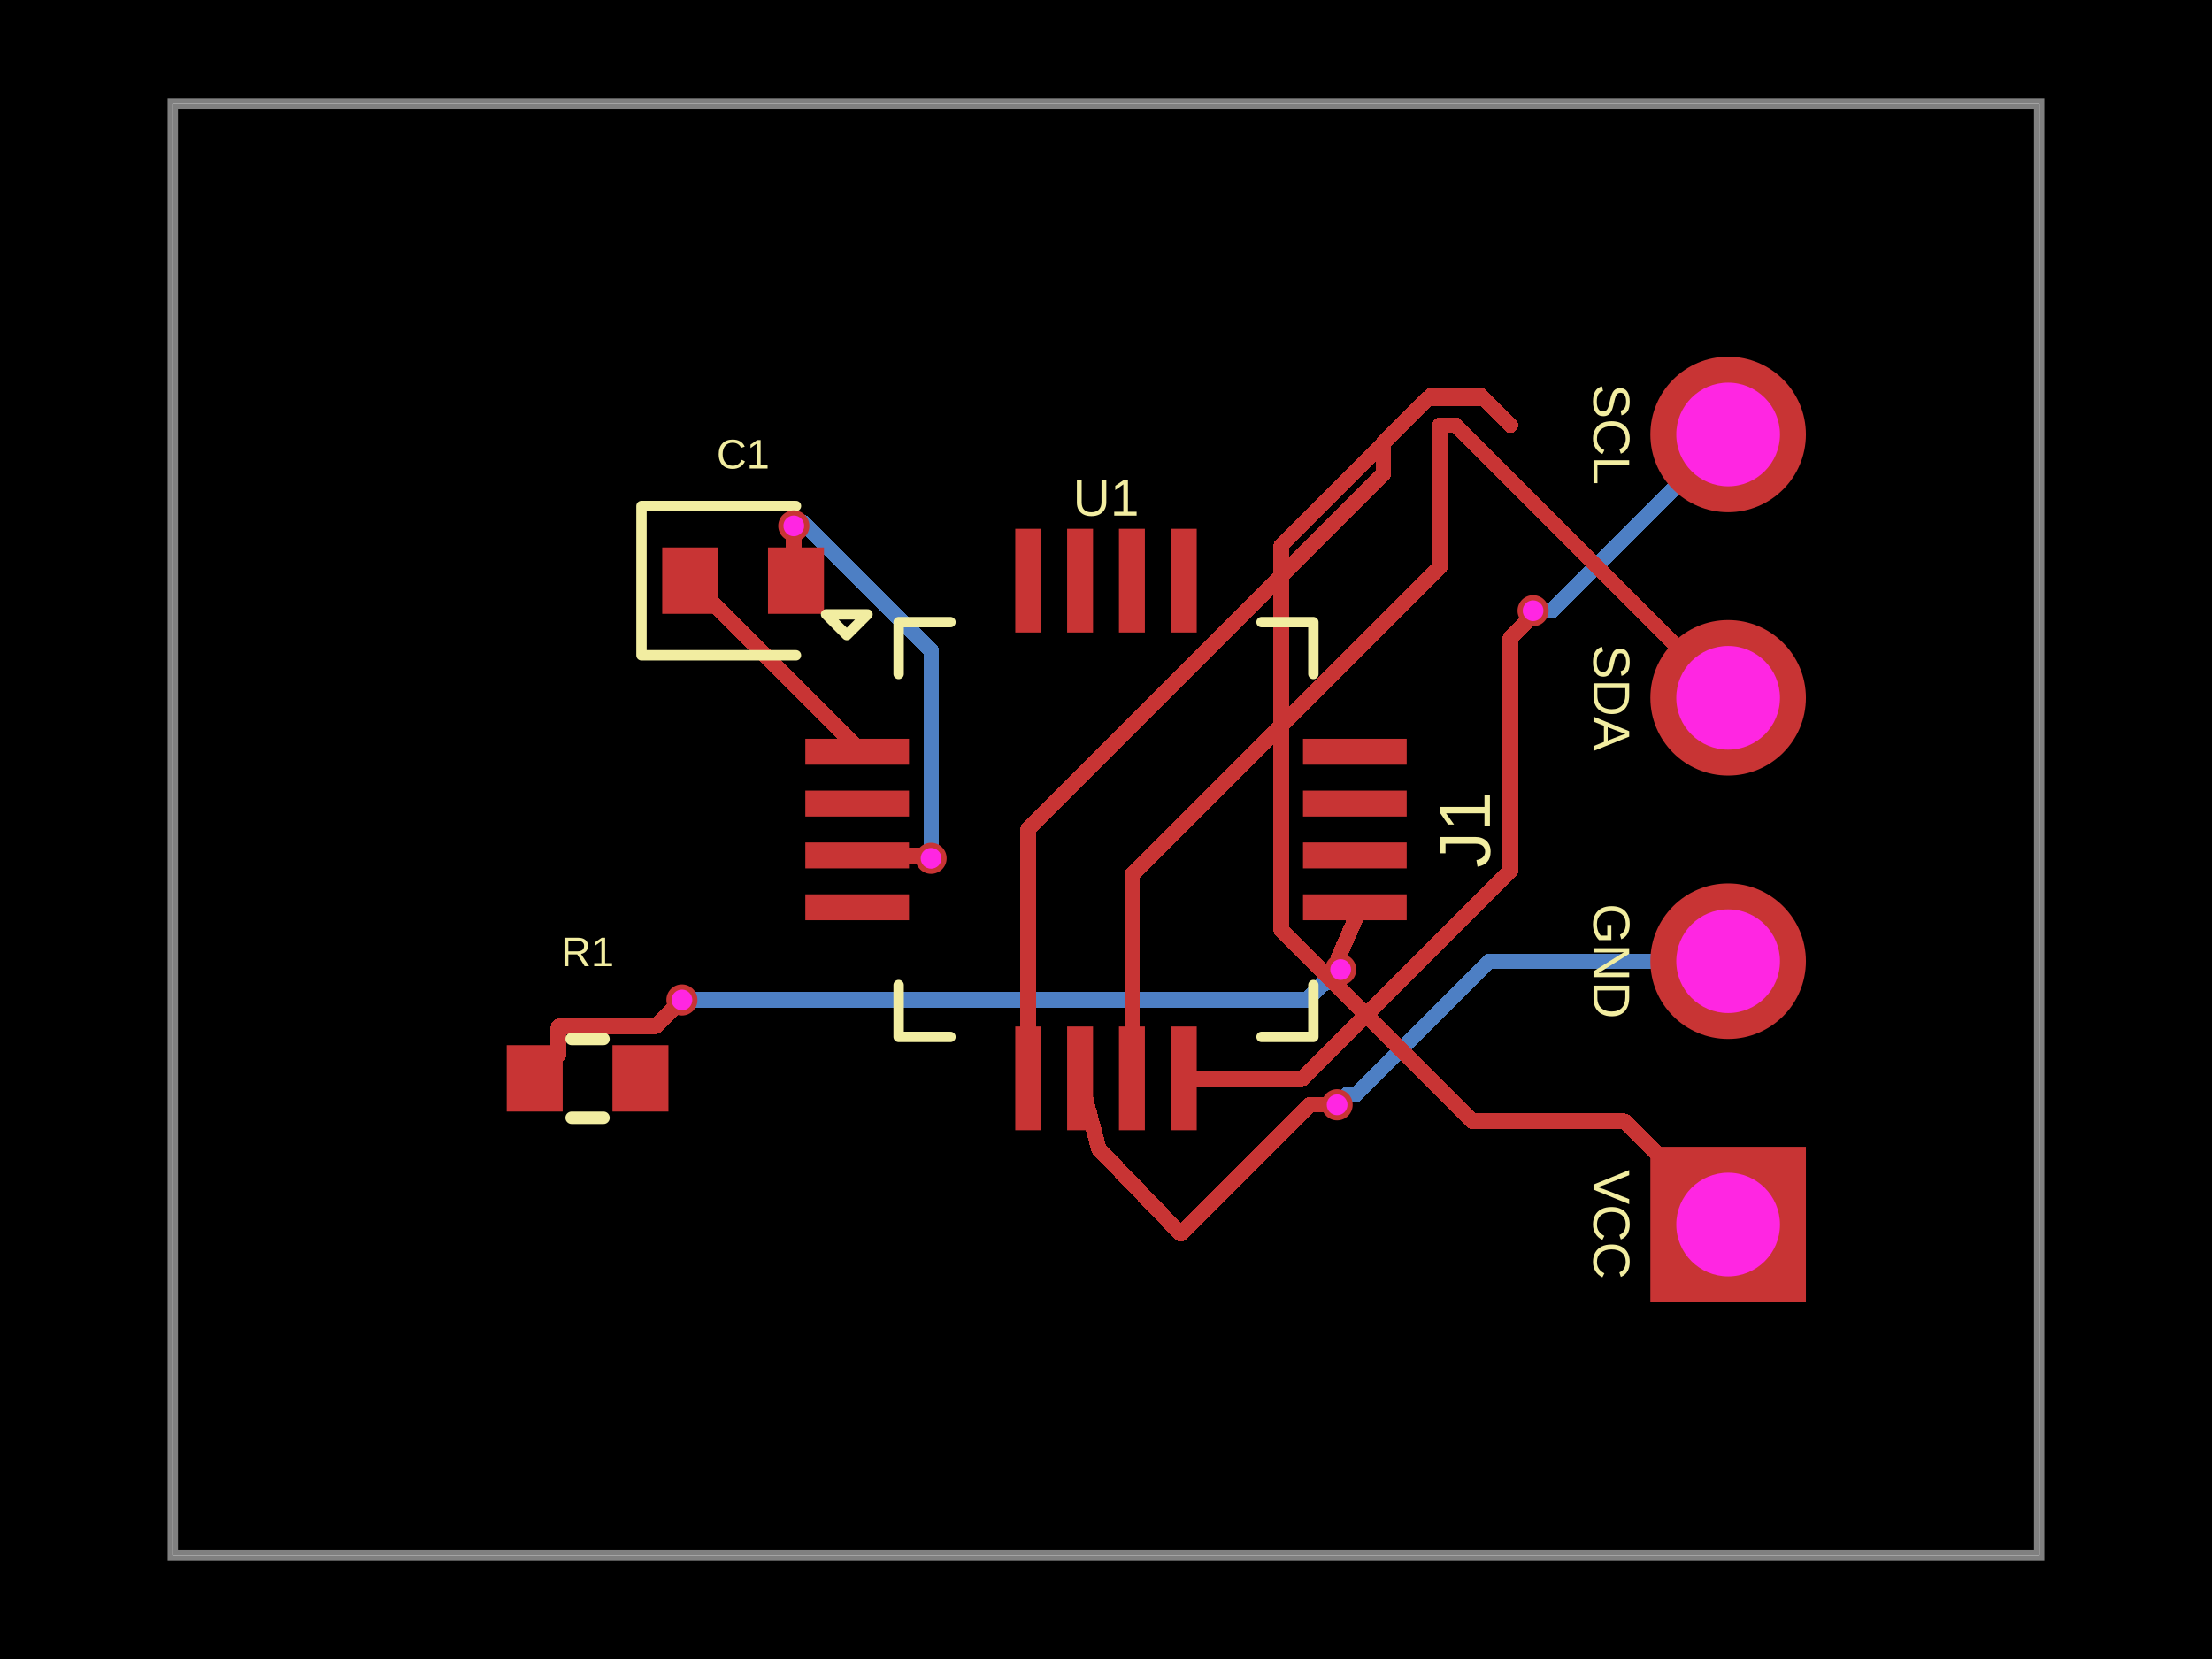
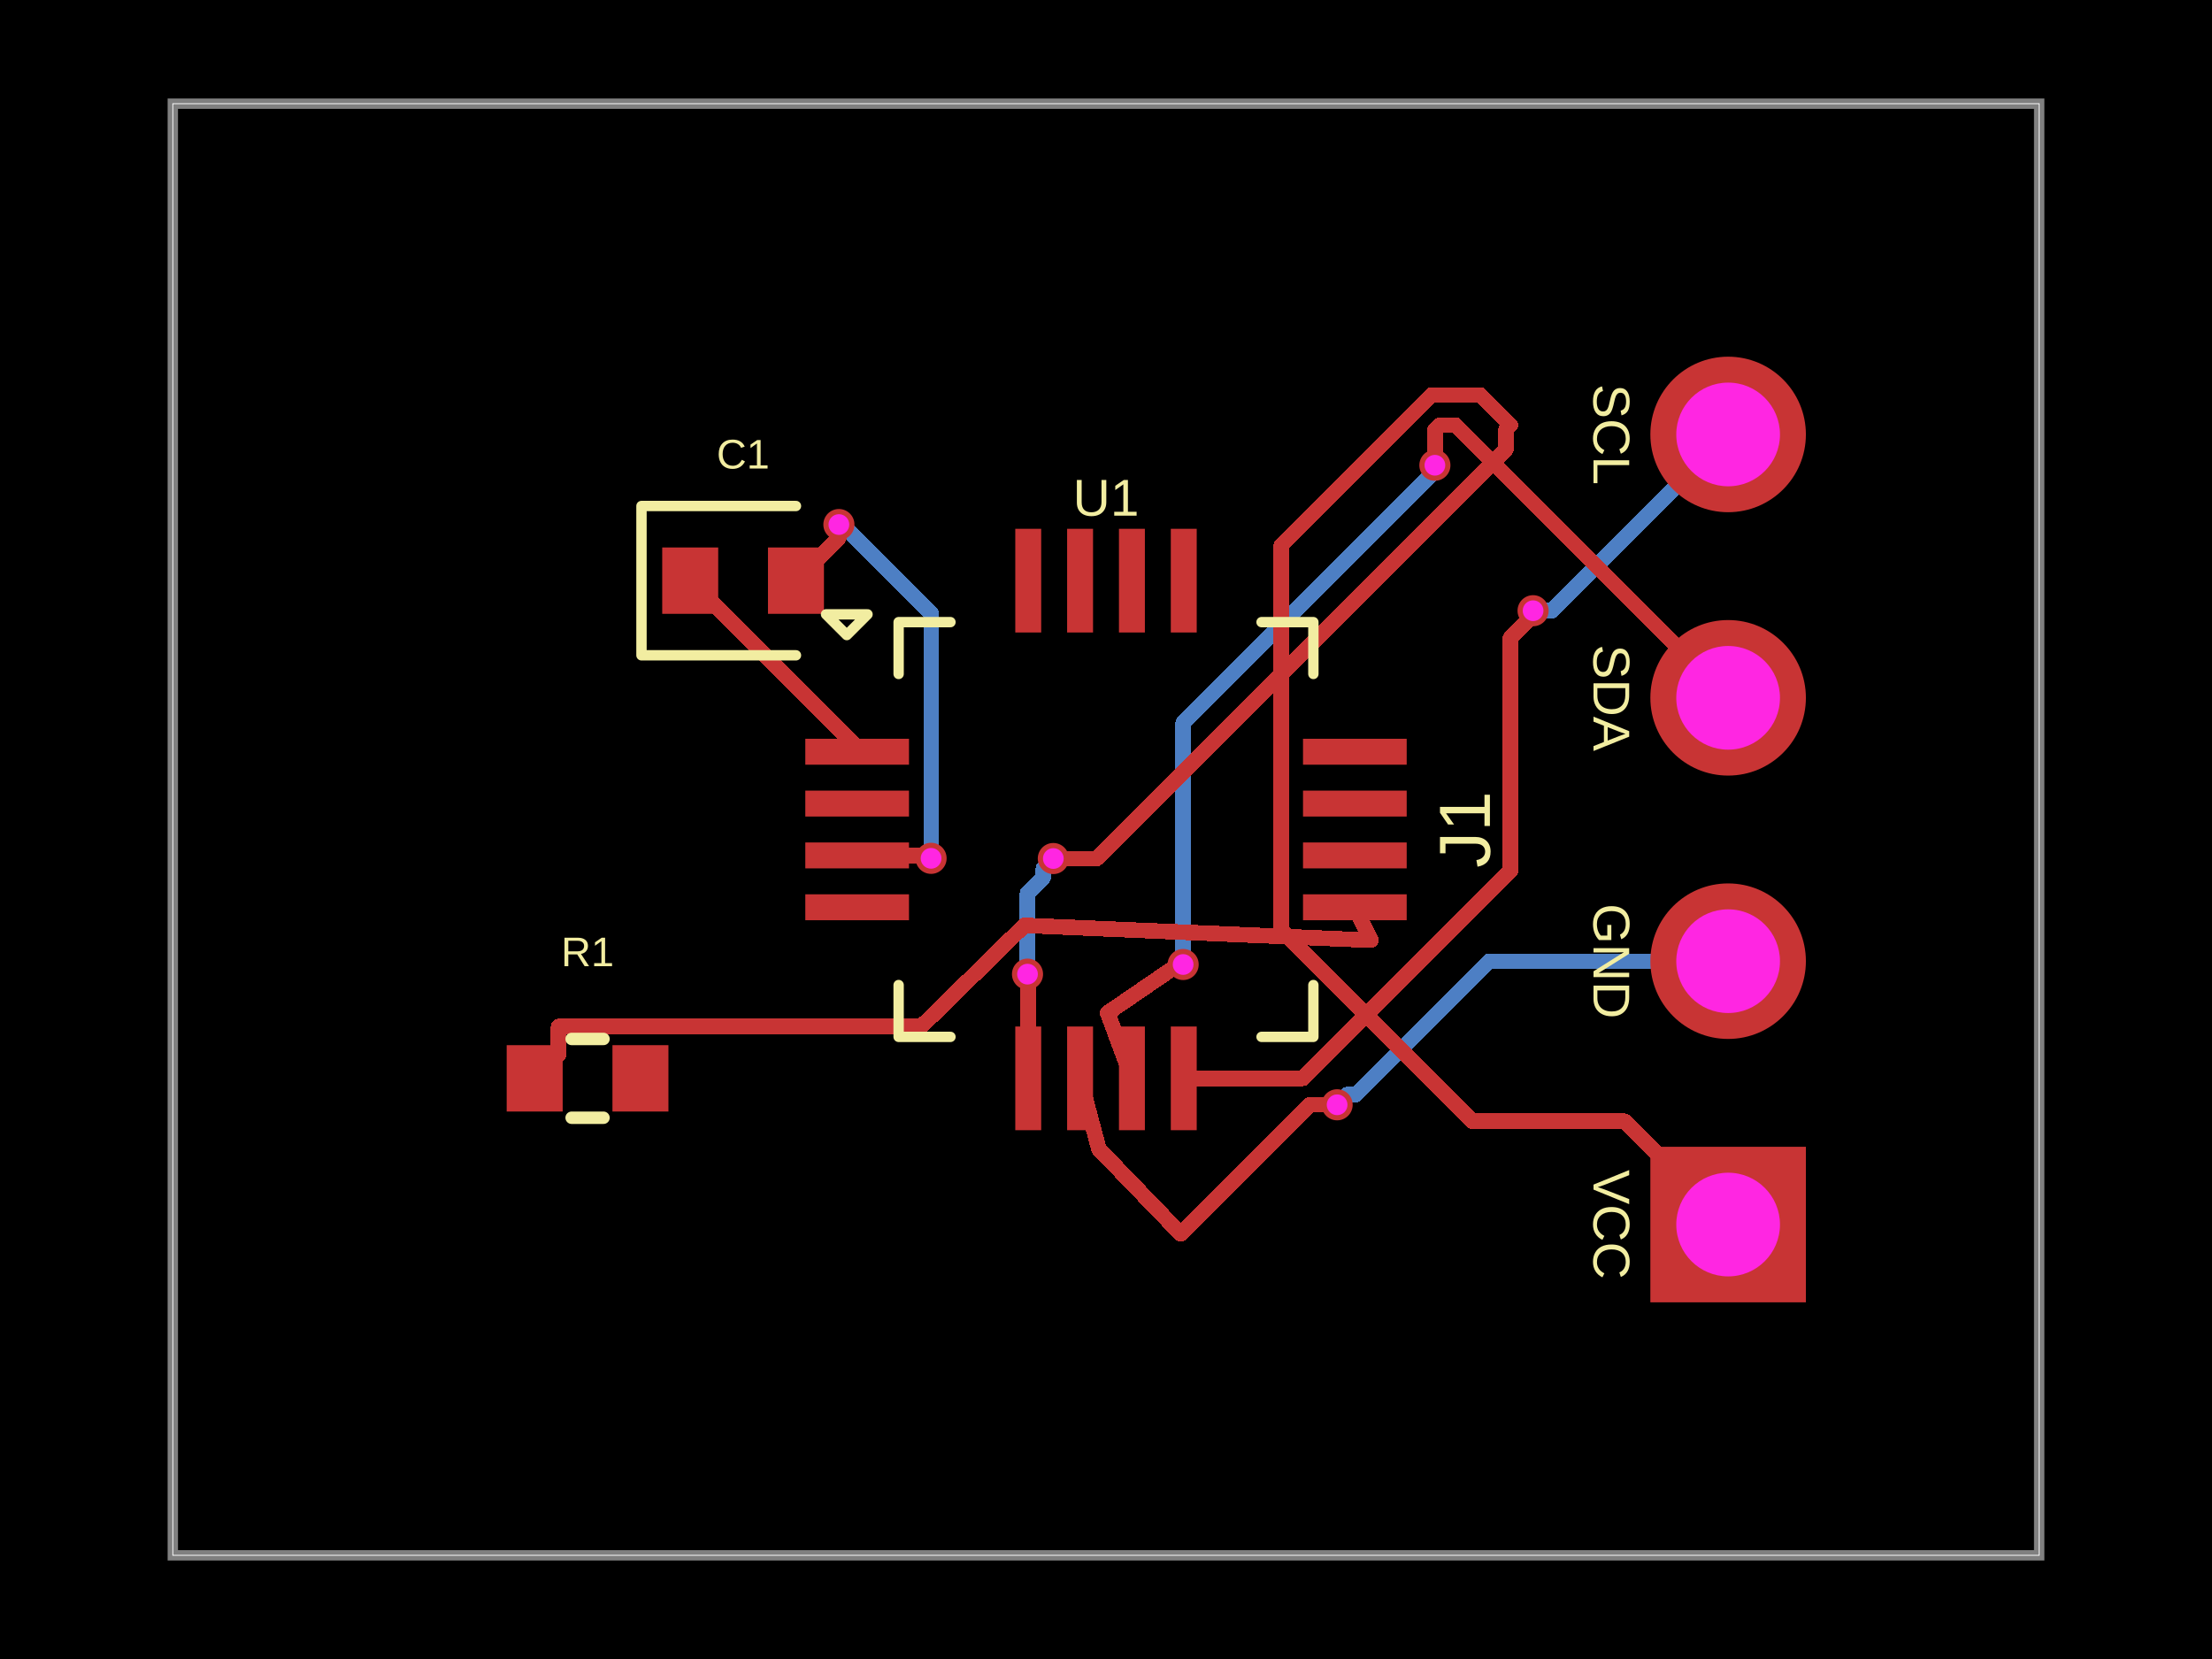
<svg xmlns="http://www.w3.org/2000/svg" width="800" height="600" data-software-used-string="@tscircuit/core@0.0.1270">
  <style />
  <rect class="boundary" x="0" y="0" fill="#000" width="800" height="600" data-type="pcb_background" data-pcb-layer="global" />
  <rect class="pcb-boundary" fill="none" stroke="#fff" stroke-width="0.3" x="62.5" y="37.5" width="675" height="525" data-type="pcb_boundary" data-pcb-layer="global" />
  <path class="pcb-board" d="M 62.5 562.5 L 737.5 562.5 L 737.5 37.5 L 62.5 37.5 Z" fill="none" stroke="rgba(255, 255, 255, 0.5)" stroke-width="3.75" data-type="pcb_board" data-pcb-layer="board" />
-   <path class="pcb-trace" stroke="rgb(77, 127, 196)" fill="none" d="M 246.625 361.65 L 472.698 361.65" stroke-width="5.625" stroke-linecap="round" stroke-linejoin="round" shape-rendering="crispEdges" data-type="pcb_trace" data-pcb-layer="bottom" />
-   <path class="pcb-trace" stroke="rgb(77, 127, 196)" fill="none" d="M 472.698 361.65 L 478.883 355.465" stroke-width="5.625" stroke-linecap="round" stroke-linejoin="round" shape-rendering="crispEdges" data-type="pcb_trace" data-pcb-layer="bottom" />
-   <path class="pcb-trace" stroke="rgb(77, 127, 196)" fill="none" d="M 478.883 355.465 L 480.06 355.465" stroke-width="5.625" stroke-linecap="round" stroke-linejoin="round" shape-rendering="crispEdges" data-type="pcb_trace" data-pcb-layer="bottom" />
-   <path class="pcb-trace" stroke="rgb(77, 127, 196)" fill="none" d="M 480.06 355.465 L 484.863 350.663" stroke-width="5.625" stroke-linecap="round" stroke-linejoin="round" shape-rendering="crispEdges" data-type="pcb_trace" data-pcb-layer="bottom" />
-   <path class="pcb-trace" stroke="rgb(77, 127, 196)" fill="none" d="M 336.738 310.425 L 336.738 235.353" stroke-width="5.625" stroke-linecap="round" stroke-linejoin="round" shape-rendering="crispEdges" data-type="pcb_trace" data-pcb-layer="bottom" />
-   <path class="pcb-trace" stroke="rgb(77, 127, 196)" fill="none" d="M 336.738 235.353 L 290.413 189.028" stroke-width="5.625" stroke-linecap="round" stroke-linejoin="round" shape-rendering="crispEdges" data-type="pcb_trace" data-pcb-layer="bottom" />
-   <path class="pcb-trace" stroke="rgb(77, 127, 196)" fill="none" d="M 290.413 189.028 L 288.259 189.028" stroke-width="5.625" stroke-linecap="round" stroke-linejoin="round" shape-rendering="crispEdges" data-type="pcb_trace" data-pcb-layer="bottom" />
-   <path class="pcb-trace" stroke="rgb(77, 127, 196)" fill="none" d="M 288.259 189.028 L 287.087 190.2" stroke-width="5.625" stroke-linecap="round" stroke-linejoin="round" shape-rendering="crispEdges" data-type="pcb_trace" data-pcb-layer="bottom" />
+   <path class="pcb-trace" stroke="rgb(77, 127, 196)" fill="none" d="M 427.9 348.825 L 427.9 261.467" stroke-width="5.625" stroke-linecap="round" stroke-linejoin="round" shape-rendering="crispEdges" data-type="pcb_trace" data-pcb-layer="bottom" />
+   <path class="pcb-trace" stroke="rgb(77, 127, 196)" fill="none" d="M 427.9 261.467 L 518.118 171.249" stroke-width="5.625" stroke-linecap="round" stroke-linejoin="round" shape-rendering="crispEdges" data-type="pcb_trace" data-pcb-layer="bottom" />
+   <path class="pcb-trace" stroke="rgb(77, 127, 196)" fill="none" d="M 518.118 171.249 L 518.118 169.094" stroke-width="5.625" stroke-linecap="round" stroke-linejoin="round" shape-rendering="crispEdges" data-type="pcb_trace" data-pcb-layer="bottom" />
+   <path class="pcb-trace" stroke="rgb(77, 127, 196)" fill="none" d="M 518.118 169.094 L 518.95 168.263" stroke-width="5.625" stroke-linecap="round" stroke-linejoin="round" shape-rendering="crispEdges" data-type="pcb_trace" data-pcb-layer="bottom" />
+   <path class="pcb-trace" stroke="rgb(77, 127, 196)" fill="none" d="M 371.613 352.312 L 371.613 322.978" stroke-width="5.625" stroke-linecap="round" stroke-linejoin="round" shape-rendering="crispEdges" data-type="pcb_trace" data-pcb-layer="bottom" />
+   <path class="pcb-trace" stroke="rgb(77, 127, 196)" fill="none" d="M 371.613 322.978 L 377.361 317.23" stroke-width="5.625" stroke-linecap="round" stroke-linejoin="round" shape-rendering="crispEdges" data-type="pcb_trace" data-pcb-layer="bottom" />
+   <path class="pcb-trace" stroke="rgb(77, 127, 196)" fill="none" d="M 377.361 317.23 L 377.361 314.089" stroke-width="5.625" stroke-linecap="round" stroke-linejoin="round" shape-rendering="crispEdges" data-type="pcb_trace" data-pcb-layer="bottom" />
+   <path class="pcb-trace" stroke="rgb(77, 127, 196)" fill="none" d="M 377.361 314.089 L 380.95 310.5" stroke-width="5.625" stroke-linecap="round" stroke-linejoin="round" shape-rendering="crispEdges" data-type="pcb_trace" data-pcb-layer="bottom" />
+   <path class="pcb-trace" stroke="rgb(77, 127, 196)" fill="none" d="M 336.738 310.425 L 336.738 221.763" stroke-width="5.625" stroke-linecap="round" stroke-linejoin="round" shape-rendering="crispEdges" data-type="pcb_trace" data-pcb-layer="bottom" />
+   <path class="pcb-trace" stroke="rgb(77, 127, 196)" fill="none" d="M 336.738 221.763 L 306.651 191.677" stroke-width="5.625" stroke-linecap="round" stroke-linejoin="round" shape-rendering="crispEdges" data-type="pcb_trace" data-pcb-layer="bottom" />
+   <path class="pcb-trace" stroke="rgb(77, 127, 196)" fill="none" d="M 306.651 191.677 L 305.364 191.677" stroke-width="5.625" stroke-linecap="round" stroke-linejoin="round" shape-rendering="crispEdges" data-type="pcb_trace" data-pcb-layer="bottom" />
+   <path class="pcb-trace" stroke="rgb(77, 127, 196)" fill="none" d="M 305.364 191.677 L 303.4 189.713" stroke-width="5.625" stroke-linecap="round" stroke-linejoin="round" shape-rendering="crispEdges" data-type="pcb_trace" data-pcb-layer="bottom" />
  <path class="pcb-trace" stroke="rgb(77, 127, 196)" fill="none" d="M 554.462 220.875 L 561.25 220.875" stroke-width="5.625" stroke-linecap="round" stroke-linejoin="round" shape-rendering="crispEdges" data-type="pcb_trace" data-pcb-layer="bottom" />
  <path class="pcb-trace" stroke="rgb(77, 127, 196)" fill="none" d="M 561.25 220.875 L 625 157.125" stroke-width="5.625" stroke-linecap="round" stroke-linejoin="round" shape-rendering="crispEdges" data-type="pcb_trace" data-pcb-layer="bottom" />
  <path class="pcb-trace" stroke="rgb(77, 127, 196)" fill="none" d="M 625 347.625 L 538.631 347.625" stroke-width="5.625" stroke-linecap="round" stroke-linejoin="round" shape-rendering="crispEdges" data-type="pcb_trace" data-pcb-layer="bottom" />
  <path class="pcb-trace" stroke="rgb(77, 127, 196)" fill="none" d="M 538.631 347.625 L 490.418 395.838" stroke-width="5.625" stroke-linecap="round" stroke-linejoin="round" shape-rendering="crispEdges" data-type="pcb_trace" data-pcb-layer="bottom" />
  <path class="pcb-trace" stroke="rgb(77, 127, 196)" fill="none" d="M 490.418 395.838 L 487.312 395.838" stroke-width="5.625" stroke-linecap="round" stroke-linejoin="round" shape-rendering="crispEdges" data-type="pcb_trace" data-pcb-layer="bottom" />
  <path class="pcb-trace" stroke="rgb(77, 127, 196)" fill="none" d="M 487.312 395.838 L 483.587 399.562" stroke-width="5.625" stroke-linecap="round" stroke-linejoin="round" shape-rendering="crispEdges" data-type="pcb_trace" data-pcb-layer="bottom" />
  <rect class="pcb-pad" fill="rgb(200, 52, 52)" x="291.25" y="267.188" width="37.5" height="9.375" data-type="pcb_smtpad" data-pcb-layer="top" />
  <rect class="pcb-pad" fill="rgb(200, 52, 52)" x="291.25" y="285.938" width="37.5" height="9.375" data-type="pcb_smtpad" data-pcb-layer="top" />
  <rect class="pcb-pad" fill="rgb(200, 52, 52)" x="291.25" y="304.688" width="37.5" height="9.375" data-type="pcb_smtpad" data-pcb-layer="top" />
  <rect class="pcb-pad" fill="rgb(200, 52, 52)" x="291.25" y="323.438" width="37.5" height="9.375" data-type="pcb_smtpad" data-pcb-layer="top" />
  <rect class="pcb-pad" fill="rgb(200, 52, 52)" x="367.188" y="371.25" width="9.375" height="37.5" data-type="pcb_smtpad" data-pcb-layer="top" />
  <rect class="pcb-pad" fill="rgb(200, 52, 52)" x="385.938" y="371.25" width="9.375" height="37.5" data-type="pcb_smtpad" data-pcb-layer="top" />
  <rect class="pcb-pad" fill="rgb(200, 52, 52)" x="404.688" y="371.25" width="9.375" height="37.5" data-type="pcb_smtpad" data-pcb-layer="top" />
  <rect class="pcb-pad" fill="rgb(200, 52, 52)" x="423.438" y="371.25" width="9.375" height="37.5" data-type="pcb_smtpad" data-pcb-layer="top" />
  <rect class="pcb-pad" fill="rgb(200, 52, 52)" x="471.25" y="323.438" width="37.5" height="9.375" data-type="pcb_smtpad" data-pcb-layer="top" />
  <rect class="pcb-pad" fill="rgb(200, 52, 52)" x="471.25" y="304.688" width="37.5" height="9.375" data-type="pcb_smtpad" data-pcb-layer="top" />
  <rect class="pcb-pad" fill="rgb(200, 52, 52)" x="471.25" y="285.938" width="37.5" height="9.375" data-type="pcb_smtpad" data-pcb-layer="top" />
  <rect class="pcb-pad" fill="rgb(200, 52, 52)" x="471.25" y="267.188" width="37.5" height="9.375" data-type="pcb_smtpad" data-pcb-layer="top" />
  <rect class="pcb-pad" fill="rgb(200, 52, 52)" x="423.438" y="191.25" width="9.375" height="37.5" data-type="pcb_smtpad" data-pcb-layer="top" />
  <rect class="pcb-pad" fill="rgb(200, 52, 52)" x="404.688" y="191.25" width="9.375" height="37.5" data-type="pcb_smtpad" data-pcb-layer="top" />
  <rect class="pcb-pad" fill="rgb(200, 52, 52)" x="385.938" y="191.25" width="9.375" height="37.5" data-type="pcb_smtpad" data-pcb-layer="top" />
  <rect class="pcb-pad" fill="rgb(200, 52, 52)" x="367.188" y="191.25" width="9.375" height="37.5" data-type="pcb_smtpad" data-pcb-layer="top" />
  <rect class="pcb-pad" fill="rgb(200, 52, 52)" x="239.5" y="198" width="20.25" height="24" data-type="pcb_smtpad" data-pcb-layer="top" />
  <rect class="pcb-pad" fill="rgb(200, 52, 52)" x="277.75" y="198" width="20.25" height="24" data-type="pcb_smtpad" data-pcb-layer="top" />
  <rect class="pcb-pad" fill="rgb(200, 52, 52)" x="183.25" y="378" width="20.25" height="24" data-type="pcb_smtpad" data-pcb-layer="top" />
  <rect class="pcb-pad" fill="rgb(200, 52, 52)" x="221.5" y="378" width="20.25" height="24" data-type="pcb_smtpad" data-pcb-layer="top" />
  <path class="pcb-trace" stroke="rgb(200, 52, 52)" fill="none" d="M 546.25 315 L 471.25 390" stroke-width="5.625" stroke-linecap="round" stroke-linejoin="round" shape-rendering="crispEdges" data-type="pcb_trace" data-pcb-layer="top" />
  <path class="pcb-trace" stroke="rgb(200, 52, 52)" fill="none" d="M 471.25 390 L 428.125 390" stroke-width="5.625" stroke-linecap="round" stroke-linejoin="round" shape-rendering="crispEdges" data-type="pcb_trace" data-pcb-layer="top" />
-   <path class="pcb-trace" stroke="rgb(200, 52, 52)" fill="none" d="M 409.375 390 L 409.375 316.486" stroke-width="5.625" stroke-linecap="round" stroke-linejoin="round" shape-rendering="crispEdges" data-type="pcb_trace" data-pcb-layer="top" />
-   <path class="pcb-trace" stroke="rgb(200, 52, 52)" fill="none" d="M 409.375 316.486 L 467.101 258.759" stroke-width="5.625" stroke-linecap="round" stroke-linejoin="round" shape-rendering="crispEdges" data-type="pcb_trace" data-pcb-layer="top" />
-   <path class="pcb-trace" stroke="rgb(200, 52, 52)" fill="none" d="M 467.101 258.759 L 520.75 205.111" stroke-width="5.625" stroke-linecap="round" stroke-linejoin="round" shape-rendering="crispEdges" data-type="pcb_trace" data-pcb-layer="top" />
-   <path class="pcb-trace" stroke="rgb(200, 52, 52)" fill="none" d="M 520.75 205.111 L 520.75 153.75" stroke-width="5.625" stroke-linecap="round" stroke-linejoin="round" shape-rendering="crispEdges" data-type="pcb_trace" data-pcb-layer="top" />
+   <path class="pcb-trace" stroke="rgb(200, 52, 52)" fill="none" d="M 409.375 390 L 400.595 366.342" stroke-width="5.625" stroke-linecap="round" stroke-linejoin="round" shape-rendering="crispEdges" data-type="pcb_trace" data-pcb-layer="top" />
+   <path class="pcb-trace" stroke="rgb(200, 52, 52)" fill="none" d="M 400.595 366.342 L 426.452 348.652" stroke-width="5.625" stroke-linecap="round" stroke-linejoin="round" shape-rendering="crispEdges" data-type="pcb_trace" data-pcb-layer="top" />
+   <path class="pcb-trace" stroke="rgb(200, 52, 52)" fill="none" d="M 426.452 348.652 L 426.491 350.234" stroke-width="5.625" stroke-linecap="round" stroke-linejoin="round" shape-rendering="crispEdges" data-type="pcb_trace" data-pcb-layer="top" />
+   <path class="pcb-trace" stroke="rgb(200, 52, 52)" fill="none" d="M 426.491 350.234 L 427.9 348.825" stroke-width="5.625" stroke-linecap="round" stroke-linejoin="round" shape-rendering="crispEdges" data-type="pcb_trace" data-pcb-layer="top" />
+   <path class="pcb-trace" stroke="rgb(200, 52, 52)" fill="none" d="M 518.95 168.263 L 518.95 155.55" stroke-width="5.625" stroke-linecap="round" stroke-linejoin="round" shape-rendering="crispEdges" data-type="pcb_trace" data-pcb-layer="top" />
+   <path class="pcb-trace" stroke="rgb(200, 52, 52)" fill="none" d="M 518.95 155.55 L 520.75 153.75" stroke-width="5.625" stroke-linecap="round" stroke-linejoin="round" shape-rendering="crispEdges" data-type="pcb_trace" data-pcb-layer="top" />
  <path class="pcb-trace" stroke="rgb(200, 52, 52)" fill="none" d="M 390.625 390 L 397.413 415.538" stroke-width="5.625" stroke-linecap="round" stroke-linejoin="round" shape-rendering="crispEdges" data-type="pcb_trace" data-pcb-layer="top" />
  <path class="pcb-trace" stroke="rgb(200, 52, 52)" fill="none" d="M 397.413 415.538 L 427 446.25" stroke-width="5.625" stroke-linecap="round" stroke-linejoin="round" shape-rendering="crispEdges" data-type="pcb_trace" data-pcb-layer="top" />
-   <path class="pcb-trace" stroke="rgb(200, 52, 52)" fill="none" d="M 371.875 390 L 371.875 299.788" stroke-width="5.625" stroke-linecap="round" stroke-linejoin="round" shape-rendering="crispEdges" data-type="pcb_trace" data-pcb-layer="top" />
-   <path class="pcb-trace" stroke="rgb(200, 52, 52)" fill="none" d="M 371.875 299.788 L 500.327 171.335" stroke-width="5.625" stroke-linecap="round" stroke-linejoin="round" shape-rendering="crispEdges" data-type="pcb_trace" data-pcb-layer="top" />
-   <path class="pcb-trace" stroke="rgb(200, 52, 52)" fill="none" d="M 500.327 171.335 L 500.327 160.215" stroke-width="5.625" stroke-linecap="round" stroke-linejoin="round" shape-rendering="crispEdges" data-type="pcb_trace" data-pcb-layer="top" />
-   <path class="pcb-trace" stroke="rgb(200, 52, 52)" fill="none" d="M 500.327 160.215 L 512.339 148.203" stroke-width="5.625" stroke-linecap="round" stroke-linejoin="round" shape-rendering="crispEdges" data-type="pcb_trace" data-pcb-layer="top" />
-   <path class="pcb-trace" stroke="rgb(200, 52, 52)" fill="none" d="M 512.339 148.203 L 516.574 143.968" stroke-width="5.625" stroke-linecap="round" stroke-linejoin="round" shape-rendering="crispEdges" data-type="pcb_trace" data-pcb-layer="top" />
-   <path class="pcb-trace" stroke="rgb(200, 52, 52)" fill="none" d="M 516.574 143.968 L 529.289 143.968" stroke-width="5.625" stroke-linecap="round" stroke-linejoin="round" shape-rendering="crispEdges" data-type="pcb_trace" data-pcb-layer="top" />
-   <path class="pcb-trace" stroke="rgb(200, 52, 52)" fill="none" d="M 529.289 143.968 L 536.468 143.968" stroke-width="5.625" stroke-linecap="round" stroke-linejoin="round" shape-rendering="crispEdges" data-type="pcb_trace" data-pcb-layer="top" />
-   <path class="pcb-trace" stroke="rgb(200, 52, 52)" fill="none" d="M 536.468 143.968 L 546.25 153.75" stroke-width="5.625" stroke-linecap="round" stroke-linejoin="round" shape-rendering="crispEdges" data-type="pcb_trace" data-pcb-layer="top" />
-   <path class="pcb-trace" stroke="rgb(200, 52, 52)" fill="none" d="M 202 371.25 L 237.025 371.25" stroke-width="5.625" stroke-linecap="round" stroke-linejoin="round" shape-rendering="crispEdges" data-type="pcb_trace" data-pcb-layer="top" />
-   <path class="pcb-trace" stroke="rgb(200, 52, 52)" fill="none" d="M 237.025 371.25 L 245.394 362.881" stroke-width="5.625" stroke-linecap="round" stroke-linejoin="round" shape-rendering="crispEdges" data-type="pcb_trace" data-pcb-layer="top" />
-   <path class="pcb-trace" stroke="rgb(200, 52, 52)" fill="none" d="M 245.394 362.881 L 246.625 361.65" stroke-width="5.625" stroke-linecap="round" stroke-linejoin="round" shape-rendering="crispEdges" data-type="pcb_trace" data-pcb-layer="top" />
-   <path class="pcb-trace" stroke="rgb(200, 52, 52)" fill="none" d="M 484.863 350.663 L 484.098 346.2" stroke-width="5.625" stroke-linecap="round" stroke-linejoin="round" shape-rendering="crispEdges" data-type="pcb_trace" data-pcb-layer="top" />
-   <path class="pcb-trace" stroke="rgb(200, 52, 52)" fill="none" d="M 484.098 346.2 L 490 332.812" stroke-width="5.625" stroke-linecap="round" stroke-linejoin="round" shape-rendering="crispEdges" data-type="pcb_trace" data-pcb-layer="top" />
+   <path class="pcb-trace" stroke="rgb(200, 52, 52)" fill="none" d="M 371.875 390 L 371.875 352.796" stroke-width="5.625" stroke-linecap="round" stroke-linejoin="round" shape-rendering="crispEdges" data-type="pcb_trace" data-pcb-layer="top" />
+   <path class="pcb-trace" stroke="rgb(200, 52, 52)" fill="none" d="M 371.875 352.796 L 371.668 352.589" stroke-width="5.625" stroke-linecap="round" stroke-linejoin="round" shape-rendering="crispEdges" data-type="pcb_trace" data-pcb-layer="top" />
+   <path class="pcb-trace" stroke="rgb(200, 52, 52)" fill="none" d="M 371.668 352.589 L 371.668 352.368" stroke-width="5.625" stroke-linecap="round" stroke-linejoin="round" shape-rendering="crispEdges" data-type="pcb_trace" data-pcb-layer="top" />
+   <path class="pcb-trace" stroke="rgb(200, 52, 52)" fill="none" d="M 371.668 352.368 L 371.613 352.312" stroke-width="5.625" stroke-linecap="round" stroke-linejoin="round" shape-rendering="crispEdges" data-type="pcb_trace" data-pcb-layer="top" />
+   <path class="pcb-trace" stroke="rgb(200, 52, 52)" fill="none" d="M 380.95 310.5 L 396.596 310.5" stroke-width="5.625" stroke-linecap="round" stroke-linejoin="round" shape-rendering="crispEdges" data-type="pcb_trace" data-pcb-layer="top" />
+   <path class="pcb-trace" stroke="rgb(200, 52, 52)" fill="none" d="M 396.596 310.5 L 544.676 162.42" stroke-width="5.625" stroke-linecap="round" stroke-linejoin="round" shape-rendering="crispEdges" data-type="pcb_trace" data-pcb-layer="top" />
+   <path class="pcb-trace" stroke="rgb(200, 52, 52)" fill="none" d="M 544.676 162.42 L 544.676 155.324" stroke-width="5.625" stroke-linecap="round" stroke-linejoin="round" shape-rendering="crispEdges" data-type="pcb_trace" data-pcb-layer="top" />
+   <path class="pcb-trace" stroke="rgb(200, 52, 52)" fill="none" d="M 544.676 155.324 L 546.25 153.75" stroke-width="5.625" stroke-linecap="round" stroke-linejoin="round" shape-rendering="crispEdges" data-type="pcb_trace" data-pcb-layer="top" />
+   <path class="pcb-trace" stroke="rgb(200, 52, 52)" fill="none" d="M 202 371.25 L 333.174 371.25" stroke-width="5.625" stroke-linecap="round" stroke-linejoin="round" shape-rendering="crispEdges" data-type="pcb_trace" data-pcb-layer="top" />
+   <path class="pcb-trace" stroke="rgb(200, 52, 52)" fill="none" d="M 333.174 371.25 L 370.524 334.674" stroke-width="5.625" stroke-linecap="round" stroke-linejoin="round" shape-rendering="crispEdges" data-type="pcb_trace" data-pcb-layer="top" />
+   <path class="pcb-trace" stroke="rgb(200, 52, 52)" fill="none" d="M 370.524 334.674 L 495.787 340.055" stroke-width="5.625" stroke-linecap="round" stroke-linejoin="round" shape-rendering="crispEdges" data-type="pcb_trace" data-pcb-layer="top" />
+   <path class="pcb-trace" stroke="rgb(200, 52, 52)" fill="none" d="M 495.787 340.055 L 490 328.125" stroke-width="5.625" stroke-linecap="round" stroke-linejoin="round" shape-rendering="crispEdges" data-type="pcb_trace" data-pcb-layer="top" />
  <path class="pcb-trace" stroke="rgb(200, 52, 52)" fill="none" d="M 310 309.375 L 328.746 309.375" stroke-width="5.625" stroke-linecap="round" stroke-linejoin="round" shape-rendering="crispEdges" data-type="pcb_trace" data-pcb-layer="top" />
  <path class="pcb-trace" stroke="rgb(200, 52, 52)" fill="none" d="M 328.746 309.375 L 335.688 309.375" stroke-width="5.625" stroke-linecap="round" stroke-linejoin="round" shape-rendering="crispEdges" data-type="pcb_trace" data-pcb-layer="top" />
  <path class="pcb-trace" stroke="rgb(200, 52, 52)" fill="none" d="M 335.688 309.375 L 336.738 310.425" stroke-width="5.625" stroke-linecap="round" stroke-linejoin="round" shape-rendering="crispEdges" data-type="pcb_trace" data-pcb-layer="top" />
-   <path class="pcb-trace" stroke="rgb(200, 52, 52)" fill="none" d="M 287.087 190.2 L 287.087 209.213" stroke-width="5.625" stroke-linecap="round" stroke-linejoin="round" shape-rendering="crispEdges" data-type="pcb_trace" data-pcb-layer="top" />
-   <path class="pcb-trace" stroke="rgb(200, 52, 52)" fill="none" d="M 287.087 209.213 L 287.875 210" stroke-width="5.625" stroke-linecap="round" stroke-linejoin="round" shape-rendering="crispEdges" data-type="pcb_trace" data-pcb-layer="top" />
+   <path class="pcb-trace" stroke="rgb(200, 52, 52)" fill="none" d="M 303.4 189.713 L 303.4 194.475" stroke-width="5.625" stroke-linecap="round" stroke-linejoin="round" shape-rendering="crispEdges" data-type="pcb_trace" data-pcb-layer="top" />
+   <path class="pcb-trace" stroke="rgb(200, 52, 52)" fill="none" d="M 303.4 194.475 L 287.875 210" stroke-width="5.625" stroke-linecap="round" stroke-linejoin="round" shape-rendering="crispEdges" data-type="pcb_trace" data-pcb-layer="top" />
  <path class="pcb-trace" stroke="rgb(200, 52, 52)" fill="none" d="M 310 271.875 L 310 270.375" stroke-width="5.625" stroke-linecap="round" stroke-linejoin="round" shape-rendering="crispEdges" data-type="pcb_trace" data-pcb-layer="top" />
  <path class="pcb-trace" stroke="rgb(200, 52, 52)" fill="none" d="M 310 270.375 L 249.625 210" stroke-width="5.625" stroke-linecap="round" stroke-linejoin="round" shape-rendering="crispEdges" data-type="pcb_trace" data-pcb-layer="top" />
  <path class="pcb-trace" stroke="rgb(200, 52, 52)" fill="none" d="M 546.25 315 L 546.25 230.808" stroke-width="5.625" stroke-linecap="round" stroke-linejoin="round" shape-rendering="crispEdges" data-type="pcb_trace" data-pcb-layer="top" />
  <path class="pcb-trace" stroke="rgb(200, 52, 52)" fill="none" d="M 546.25 230.808 L 553.002 224.056" stroke-width="5.625" stroke-linecap="round" stroke-linejoin="round" shape-rendering="crispEdges" data-type="pcb_trace" data-pcb-layer="top" />
  <path class="pcb-trace" stroke="rgb(200, 52, 52)" fill="none" d="M 553.002 224.056 L 553.002 222.335" stroke-width="5.625" stroke-linecap="round" stroke-linejoin="round" shape-rendering="crispEdges" data-type="pcb_trace" data-pcb-layer="top" />
  <path class="pcb-trace" stroke="rgb(200, 52, 52)" fill="none" d="M 553.002 222.335 L 554.462 220.875" stroke-width="5.625" stroke-linecap="round" stroke-linejoin="round" shape-rendering="crispEdges" data-type="pcb_trace" data-pcb-layer="top" />
  <path class="pcb-trace" stroke="rgb(200, 52, 52)" fill="none" d="M 520.75 153.75 L 526.375 153.75" stroke-width="5.625" stroke-linecap="round" stroke-linejoin="round" shape-rendering="crispEdges" data-type="pcb_trace" data-pcb-layer="top" />
  <path class="pcb-trace" stroke="rgb(200, 52, 52)" fill="none" d="M 526.375 153.75 L 625 252.375" stroke-width="5.625" stroke-linecap="round" stroke-linejoin="round" shape-rendering="crispEdges" data-type="pcb_trace" data-pcb-layer="top" />
  <path class="pcb-trace" stroke="rgb(200, 52, 52)" fill="none" d="M 483.587 399.562 L 473.688 399.562" stroke-width="5.625" stroke-linecap="round" stroke-linejoin="round" shape-rendering="crispEdges" data-type="pcb_trace" data-pcb-layer="top" />
  <path class="pcb-trace" stroke="rgb(200, 52, 52)" fill="none" d="M 473.688 399.562 L 427 446.25" stroke-width="5.625" stroke-linecap="round" stroke-linejoin="round" shape-rendering="crispEdges" data-type="pcb_trace" data-pcb-layer="top" />
  <path class="pcb-trace" stroke="rgb(200, 52, 52)" fill="none" d="M 546.25 153.75 L 535.385 142.885" stroke-width="5.625" stroke-linecap="round" stroke-linejoin="round" shape-rendering="crispEdges" data-type="pcb_trace" data-pcb-layer="top" />
  <path class="pcb-trace" stroke="rgb(200, 52, 52)" fill="none" d="M 535.385 142.885 L 522.628 142.885" stroke-width="5.625" stroke-linecap="round" stroke-linejoin="round" shape-rendering="crispEdges" data-type="pcb_trace" data-pcb-layer="top" />
  <path class="pcb-trace" stroke="rgb(200, 52, 52)" fill="none" d="M 522.628 142.885 L 517.774 142.885" stroke-width="5.625" stroke-linecap="round" stroke-linejoin="round" shape-rendering="crispEdges" data-type="pcb_trace" data-pcb-layer="top" />
  <path class="pcb-trace" stroke="rgb(200, 52, 52)" fill="none" d="M 517.774 142.885 L 468.187 192.472" stroke-width="5.625" stroke-linecap="round" stroke-linejoin="round" shape-rendering="crispEdges" data-type="pcb_trace" data-pcb-layer="top" />
  <path class="pcb-trace" stroke="rgb(200, 52, 52)" fill="none" d="M 468.187 192.472 L 463.388 197.271" stroke-width="5.625" stroke-linecap="round" stroke-linejoin="round" shape-rendering="crispEdges" data-type="pcb_trace" data-pcb-layer="top" />
  <path class="pcb-trace" stroke="rgb(200, 52, 52)" fill="none" d="M 463.388 197.271 L 463.388 331.056" stroke-width="5.625" stroke-linecap="round" stroke-linejoin="round" shape-rendering="crispEdges" data-type="pcb_trace" data-pcb-layer="top" />
  <path class="pcb-trace" stroke="rgb(200, 52, 52)" fill="none" d="M 463.388 331.056 L 463.388 336.414" stroke-width="5.625" stroke-linecap="round" stroke-linejoin="round" shape-rendering="crispEdges" data-type="pcb_trace" data-pcb-layer="top" />
  <path class="pcb-trace" stroke="rgb(200, 52, 52)" fill="none" d="M 463.388 336.414 L 532.5 405.525" stroke-width="5.625" stroke-linecap="round" stroke-linejoin="round" shape-rendering="crispEdges" data-type="pcb_trace" data-pcb-layer="top" />
  <path class="pcb-trace" stroke="rgb(200, 52, 52)" fill="none" d="M 532.5 405.525 L 587.65 405.525" stroke-width="5.625" stroke-linecap="round" stroke-linejoin="round" shape-rendering="crispEdges" data-type="pcb_trace" data-pcb-layer="top" />
  <path class="pcb-trace" stroke="rgb(200, 52, 52)" fill="none" d="M 587.65 405.525 L 625 442.875" stroke-width="5.625" stroke-linecap="round" stroke-linejoin="round" shape-rendering="crispEdges" data-type="pcb_trace" data-pcb-layer="top" />
  <path class="pcb-trace" stroke="rgb(200, 52, 52)" fill="none" d="M 202 371.25 L 202 381.375" stroke-width="5.625" stroke-linecap="round" stroke-linejoin="round" shape-rendering="crispEdges" data-type="pcb_trace" data-pcb-layer="top" />
  <path class="pcb-trace" stroke="rgb(200, 52, 52)" fill="none" d="M 202 381.375 L 193.375 390" stroke-width="5.625" stroke-linecap="round" stroke-linejoin="round" shape-rendering="crispEdges" data-type="pcb_trace" data-pcb-layer="top" />
  <path class="pcb-silkscreen pcb-silkscreen-top" d="M 343.75 225 L 325 225 L 325 243.75" fill="none" stroke="#f2eda1" stroke-width="3.75" stroke-linecap="round" stroke-linejoin="round" data-pcb-component-id="pcb_component_0" data-pcb-silkscreen-path-id="pcb_silkscreen_path_0" data-type="pcb_silkscreen_path" data-pcb-layer="top" />
  <path class="pcb-silkscreen pcb-silkscreen-top" d="M 298.75 222.188 L 306.25 229.688 L 313.75 222.188 L 298.75 222.188 Z" fill="none" stroke="#f2eda1" stroke-width="3.75" stroke-linecap="round" stroke-linejoin="round" data-pcb-component-id="pcb_component_0" data-pcb-silkscreen-path-id="pcb_silkscreen_path_1" data-type="pcb_silkscreen_path" data-pcb-layer="top" />
  <path class="pcb-silkscreen pcb-silkscreen-top" d="M 343.75 375 L 325 375 L 325 356.25" fill="none" stroke="#f2eda1" stroke-width="3.75" stroke-linecap="round" stroke-linejoin="round" data-pcb-component-id="pcb_component_0" data-pcb-silkscreen-path-id="pcb_silkscreen_path_2" data-type="pcb_silkscreen_path" data-pcb-layer="top" />
  <path class="pcb-silkscreen pcb-silkscreen-top" d="M 456.25 375 L 475 375 L 475 356.25" fill="none" stroke="#f2eda1" stroke-width="3.75" stroke-linecap="round" stroke-linejoin="round" data-pcb-component-id="pcb_component_0" data-pcb-silkscreen-path-id="pcb_silkscreen_path_3" data-type="pcb_silkscreen_path" data-pcb-layer="top" />
  <path class="pcb-silkscreen pcb-silkscreen-top" d="M 456.25 225 L 475 225 L 475 243.75" fill="none" stroke="#f2eda1" stroke-width="3.75" stroke-linecap="round" stroke-linejoin="round" data-pcb-component-id="pcb_component_0" data-pcb-silkscreen-path-id="pcb_silkscreen_path_4" data-type="pcb_silkscreen_path" data-pcb-layer="top" />
  <text x="0" y="0" dx="0" dy="0" fill="#f2eda1" font-family="Arial, sans-serif" font-size="18.75" text-anchor="middle" dominant-baseline="central" transform="matrix(1,0,0,1,400,180)" class="pcb-silkscreen-text pcb-silkscreen-top" data-pcb-silkscreen-text-id="pcb_silkscreen_text_0" stroke="none" data-type="pcb_silkscreen_text" data-pcb-layer="top">U1</text>
  <path class="pcb-silkscreen pcb-silkscreen-top" d="M 287.875 183 L 232 183 L 232 237 L 287.875 237" fill="none" stroke="#f2eda1" stroke-width="3.75" stroke-linecap="round" stroke-linejoin="round" data-pcb-component-id="pcb_component_1" data-pcb-silkscreen-path-id="pcb_silkscreen_path_5" data-type="pcb_silkscreen_path" data-pcb-layer="top" />
  <text x="0" y="0" dx="0" dy="0" fill="#f2eda1" font-family="Arial, sans-serif" font-size="15" text-anchor="middle" dominant-baseline="central" transform="matrix(1,0,0,1,268.75,164.25)" class="pcb-silkscreen-text pcb-silkscreen-top" data-pcb-silkscreen-text-id="pcb_silkscreen_text_1" stroke="none" data-type="pcb_silkscreen_text" data-pcb-layer="top">C1</text>
  <text x="0" y="0" dx="0" dy="0" fill="#f2eda1" font-family="Arial, sans-serif" font-size="18.75" text-anchor="middle" dominant-baseline="central" transform="matrix(-1.8369701987210297e-16,1,-1,-1.8369701987210297e-16,582.8125,442.875)" class="pcb-silkscreen-text pcb-silkscreen-top" data-pcb-silkscreen-text-id="pcb_silkscreen_text_2" stroke="none" data-type="pcb_silkscreen_text" data-pcb-layer="top">VCC</text>
  <text x="0" y="0" dx="0" dy="0" fill="#f2eda1" font-family="Arial, sans-serif" font-size="18.75" text-anchor="middle" dominant-baseline="central" transform="matrix(-1.8369701987210297e-16,1,-1,-1.8369701987210297e-16,582.8125,347.625)" class="pcb-silkscreen-text pcb-silkscreen-top" data-pcb-silkscreen-text-id="pcb_silkscreen_text_3" stroke="none" data-type="pcb_silkscreen_text" data-pcb-layer="top">GND</text>
  <text x="0" y="0" dx="0" dy="0" fill="#f2eda1" font-family="Arial, sans-serif" font-size="18.75" text-anchor="middle" dominant-baseline="central" transform="matrix(-1.8369701987210297e-16,1,-1,-1.8369701987210297e-16,582.8125,252.375)" class="pcb-silkscreen-text pcb-silkscreen-top" data-pcb-silkscreen-text-id="pcb_silkscreen_text_4" stroke="none" data-type="pcb_silkscreen_text" data-pcb-layer="top">SDA</text>
  <text x="0" y="0" dx="0" dy="0" fill="#f2eda1" font-family="Arial, sans-serif" font-size="18.75" text-anchor="middle" dominant-baseline="central" transform="matrix(-1.8369701987210297e-16,1,-1,-1.8369701987210297e-16,582.8125,157.125)" class="pcb-silkscreen-text pcb-silkscreen-top" data-pcb-silkscreen-text-id="pcb_silkscreen_text_5" stroke="none" data-type="pcb_silkscreen_text" data-pcb-layer="top">SCL</text>
  <text x="0" y="0" dx="0" dy="0" fill="#f2eda1" font-family="Arial, sans-serif" font-size="26.25" text-anchor="middle" dominant-baseline="central" transform="matrix(6.123233995736766e-17,-1,1,6.123233995736766e-17,529.75,300)" class="pcb-silkscreen-text pcb-silkscreen-top" data-pcb-silkscreen-text-id="pcb_silkscreen_text_6" stroke="none" data-type="pcb_silkscreen_text" data-pcb-layer="top">J1</text>
  <path class="pcb-silkscreen pcb-silkscreen-top" d="M 206.738 375.75 L 218.262 375.75" fill="none" stroke="#f2eda1" stroke-width="4.5" stroke-linecap="round" stroke-linejoin="round" data-pcb-component-id="pcb_component_3" data-pcb-silkscreen-path-id="pcb_silkscreen_path_6" data-type="pcb_silkscreen_path" data-pcb-layer="top" />
  <path class="pcb-silkscreen pcb-silkscreen-top" d="M 206.738 404.25 L 218.262 404.25" fill="none" stroke="#f2eda1" stroke-width="4.5" stroke-linecap="round" stroke-linejoin="round" data-pcb-component-id="pcb_component_3" data-pcb-silkscreen-path-id="pcb_silkscreen_path_7" data-type="pcb_silkscreen_path" data-pcb-layer="top" />
  <text x="0" y="0" dx="0" dy="0" fill="#f2eda1" font-family="Arial, sans-serif" font-size="15" text-anchor="middle" dominant-baseline="central" transform="matrix(1,0,0,1,212.5,344.25)" class="pcb-silkscreen-text pcb-silkscreen-top" data-pcb-silkscreen-text-id="pcb_silkscreen_text_7" stroke="none" data-type="pcb_silkscreen_text" data-pcb-layer="top">R1</text>
  <g data-type="pcb_plated_hole" data-pcb-layer="through">
    <rect class="pcb-hole-outer-pad" fill="rgb(200, 52, 52)" x="-28.125" y="-28.125" transform="translate(625 442.875) rotate(-90)" width="56.25" height="56.25" data-type="pcb_plated_hole" data-pcb-layer="top" />
    <circle class="pcb-hole-inner" fill="#FF26E2" cx="625" cy="442.875" r="18.75" data-type="pcb_plated_hole_drill" data-pcb-layer="drill" />
  </g>
  <g data-type="pcb_plated_hole" data-pcb-layer="through">
    <circle class="pcb-hole-outer" fill="rgb(200, 52, 52)" cx="625" cy="347.625" r="28.125" data-type="pcb_plated_hole" data-pcb-layer="top" />
    <circle class="pcb-hole-inner" fill="#FF26E2" cx="625" cy="347.625" r="18.75" data-type="pcb_plated_hole_drill" data-pcb-layer="drill" />
  </g>
  <g data-type="pcb_plated_hole" data-pcb-layer="through">
    <circle class="pcb-hole-outer" fill="rgb(200, 52, 52)" cx="625" cy="252.375" r="28.125" data-type="pcb_plated_hole" data-pcb-layer="top" />
    <circle class="pcb-hole-inner" fill="#FF26E2" cx="625" cy="252.375" r="18.75" data-type="pcb_plated_hole_drill" data-pcb-layer="drill" />
  </g>
  <g data-type="pcb_plated_hole" data-pcb-layer="through">
    <circle class="pcb-hole-outer" fill="rgb(200, 52, 52)" cx="625" cy="157.125" r="28.125" data-type="pcb_plated_hole" data-pcb-layer="top" />
    <circle class="pcb-hole-inner" fill="#FF26E2" cx="625" cy="157.125" r="18.75" data-type="pcb_plated_hole_drill" data-pcb-layer="drill" />
  </g>
  <g data-type="pcb_via" data-pcb-layer="through">
-     <circle class="pcb-hole-outer" fill="rgb(200, 52, 52)" cx="246.625" cy="361.65" r="5.625" data-type="pcb_via" data-pcb-layer="top" />
-     <circle class="pcb-hole-inner" fill="#FF26E2" cx="246.625" cy="361.65" r="3.75" data-type="pcb_via" data-pcb-layer="drill" />
+     <circle class="pcb-hole-outer" fill="rgb(200, 52, 52)" cx="427.9" cy="348.825" r="5.625" data-type="pcb_via" data-pcb-layer="top" />
+     <circle class="pcb-hole-inner" fill="#FF26E2" cx="427.9" cy="348.825" r="3.75" data-type="pcb_via" data-pcb-layer="drill" />
  </g>
  <g data-type="pcb_via" data-pcb-layer="through">
-     <circle class="pcb-hole-outer" fill="rgb(200, 52, 52)" cx="484.863" cy="350.663" r="5.625" data-type="pcb_via" data-pcb-layer="top" />
-     <circle class="pcb-hole-inner" fill="#FF26E2" cx="484.863" cy="350.663" r="3.75" data-type="pcb_via" data-pcb-layer="drill" />
+     <circle class="pcb-hole-outer" fill="rgb(200, 52, 52)" cx="518.95" cy="168.263" r="5.625" data-type="pcb_via" data-pcb-layer="top" />
+     <circle class="pcb-hole-inner" fill="#FF26E2" cx="518.95" cy="168.263" r="3.75" data-type="pcb_via" data-pcb-layer="drill" />
+   </g>
+   <g data-type="pcb_via" data-pcb-layer="through">
+     <circle class="pcb-hole-outer" fill="rgb(200, 52, 52)" cx="371.613" cy="352.312" r="5.625" data-type="pcb_via" data-pcb-layer="top" />
+     <circle class="pcb-hole-inner" fill="#FF26E2" cx="371.613" cy="352.312" r="3.75" data-type="pcb_via" data-pcb-layer="drill" />
+   </g>
+   <g data-type="pcb_via" data-pcb-layer="through">
+     <circle class="pcb-hole-outer" fill="rgb(200, 52, 52)" cx="380.95" cy="310.5" r="5.625" data-type="pcb_via" data-pcb-layer="top" />
+     <circle class="pcb-hole-inner" fill="#FF26E2" cx="380.95" cy="310.5" r="3.75" data-type="pcb_via" data-pcb-layer="drill" />
  </g>
  <g data-type="pcb_via" data-pcb-layer="through">
    <circle class="pcb-hole-outer" fill="rgb(200, 52, 52)" cx="336.738" cy="310.425" r="5.625" data-type="pcb_via" data-pcb-layer="top" />
    <circle class="pcb-hole-inner" fill="#FF26E2" cx="336.738" cy="310.425" r="3.75" data-type="pcb_via" data-pcb-layer="drill" />
  </g>
  <g data-type="pcb_via" data-pcb-layer="through">
-     <circle class="pcb-hole-outer" fill="rgb(200, 52, 52)" cx="287.087" cy="190.2" r="5.625" data-type="pcb_via" data-pcb-layer="top" />
-     <circle class="pcb-hole-inner" fill="#FF26E2" cx="287.087" cy="190.2" r="3.75" data-type="pcb_via" data-pcb-layer="drill" />
+     <circle class="pcb-hole-outer" fill="rgb(200, 52, 52)" cx="303.4" cy="189.713" r="5.625" data-type="pcb_via" data-pcb-layer="top" />
+     <circle class="pcb-hole-inner" fill="#FF26E2" cx="303.4" cy="189.713" r="3.75" data-type="pcb_via" data-pcb-layer="drill" />
  </g>
  <g data-type="pcb_via" data-pcb-layer="through">
    <circle class="pcb-hole-outer" fill="rgb(200, 52, 52)" cx="554.462" cy="220.875" r="5.625" data-type="pcb_via" data-pcb-layer="top" />
    <circle class="pcb-hole-inner" fill="#FF26E2" cx="554.462" cy="220.875" r="3.75" data-type="pcb_via" data-pcb-layer="drill" />
  </g>
  <g data-type="pcb_via" data-pcb-layer="through">
    <circle class="pcb-hole-outer" fill="rgb(200, 52, 52)" cx="483.587" cy="399.562" r="5.625" data-type="pcb_via" data-pcb-layer="top" />
    <circle class="pcb-hole-inner" fill="#FF26E2" cx="483.587" cy="399.562" r="3.75" data-type="pcb_via" data-pcb-layer="drill" />
  </g>
</svg>
